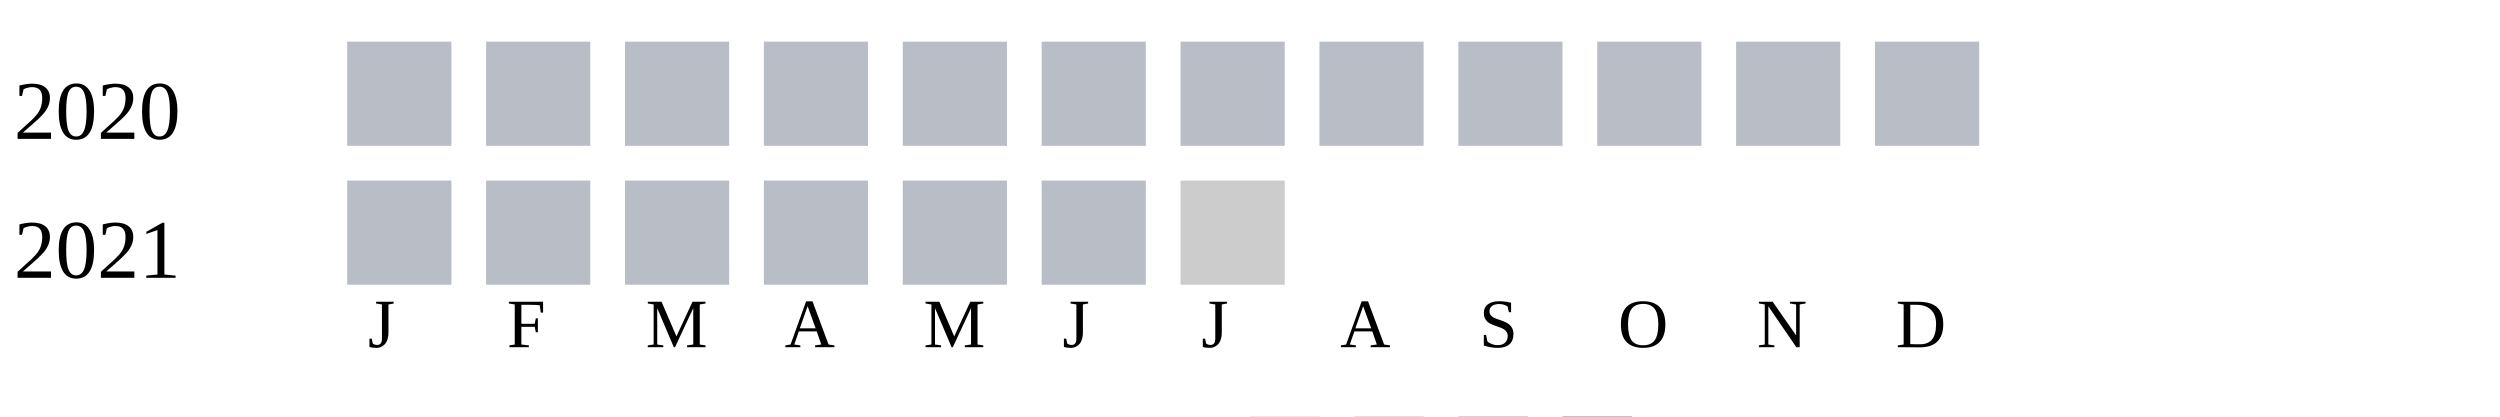
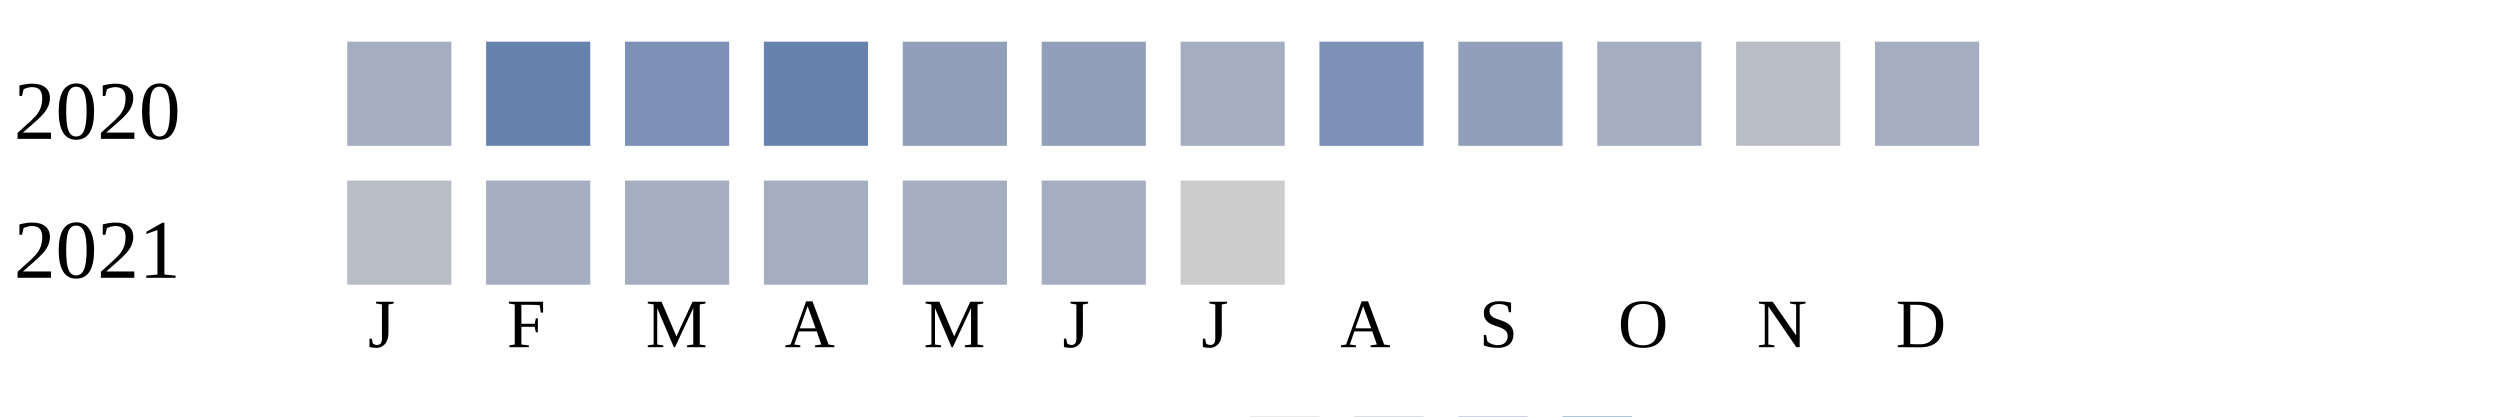
<svg xmlns="http://www.w3.org/2000/svg" width="360" height="60">
  <g transform="translate(0 0)">
    <text x="2" y="20">2020</text>
-     <rect x="50" y="6" width="15" height="15" fill="#b9bdc6" />
-     <rect x="70" y="6" width="15" height="15" fill="#b9bdc6" />
-     <rect x="90" y="6" width="15" height="15" fill="#b9bdc6" />
-     <rect x="110" y="6" width="15" height="15" fill="#b9bdc6" />
-     <rect x="130" y="6" width="15" height="15" fill="#b9bdc6" />
-     <rect x="150" y="6" width="15" height="15" fill="#b9bdc6" />
-     <rect x="170" y="6" width="15" height="15" fill="#b9bdc6" />
-     <rect x="190" y="6" width="15" height="15" fill="#b9bdc6" />
-     <rect x="210" y="6" width="15" height="15" fill="#b9bdc6" />
-     <rect x="230" y="6" width="15" height="15" fill="#b9bdc6" />
+     <rect x="50" y="6" width="15" height="15" fill="#a5aec0" />
+     <rect x="70" y="6" width="15" height="15" fill="#6882ae" />
+     <rect x="90" y="6" width="15" height="15" fill="#7d90b5" />
+     <rect x="110" y="6" width="15" height="15" fill="#6882ae" />
+     <rect x="130" y="6" width="15" height="15" fill="#919fba" />
+     <rect x="150" y="6" width="15" height="15" fill="#919fba" />
+     <rect x="170" y="6" width="15" height="15" fill="#a5aec0" />
+     <rect x="190" y="6" width="15" height="15" fill="#7d90b5" />
+     <rect x="210" y="6" width="15" height="15" fill="#919fba" />
+     <rect x="230" y="6" width="15" height="15" fill="#a5aec0" />
    <rect x="250" y="6" width="15" height="15" fill="#b9bdc6" />
-     <rect x="270" y="6" width="15" height="15" fill="#b9bdc6" />
+     <rect x="270" y="6" width="15" height="15" fill="#a5aec0" />
  </g>
  <g transform="translate(0 20)">
    <text x="2" y="20">2021</text>
    <rect x="50" y="6" width="15" height="15" fill="#b9bdc6" />
-     <rect x="70" y="6" width="15" height="15" fill="#b9bdc6" />
-     <rect x="90" y="6" width="15" height="15" fill="#b9bdc6" />
-     <rect x="110" y="6" width="15" height="15" fill="#b9bdc6" />
-     <rect x="130" y="6" width="15" height="15" fill="#b9bdc6" />
-     <rect x="150" y="6" width="15" height="15" fill="#b9bdc6" />
+     <rect x="70" y="6" width="15" height="15" fill="#a5aec0" />
+     <rect x="90" y="6" width="15" height="15" fill="#a5aec0" />
+     <rect x="110" y="6" width="15" height="15" fill="#a5aec0" />
+     <rect x="130" y="6" width="15" height="15" fill="#a5aec0" />
+     <rect x="150" y="6" width="15" height="15" fill="#a5aec0" />
    <rect x="170" y="6" width="15" height="15" fill="#cccccc" />
  </g>
  <text style="font-size: 10px; text-align: center" x="53" y="50">J</text>
  <text style="font-size: 10px; text-align: center" x="73" y="50">F</text>
  <text style="font-size: 10px; text-align: center" x="93" y="50">M</text>
  <text style="font-size: 10px; text-align: center" x="113" y="50">A</text>
  <text style="font-size: 10px; text-align: center" x="133" y="50">M</text>
  <text style="font-size: 10px; text-align: center" x="153" y="50">J</text>
  <text style="font-size: 10px; text-align: center" x="173" y="50">J</text>
  <text style="font-size: 10px; text-align: center" x="193" y="50">A</text>
  <text style="font-size: 10px; text-align: center" x="213" y="50">S</text>
  <text style="font-size: 10px; text-align: center" x="233" y="50">O</text>
  <text style="font-size: 10px; text-align: center" x="253" y="50">N</text>
  <text style="font-size: 10px; text-align: center" x="273" y="50">D</text>
  <text style="font-size: 10px;" x="155" y="69">Less</text>
  <rect fill="#b9bdc6" width="10" height="10" x="180" y="60" />
  <rect fill="#919fba" width="10" height="10" x="195" y="60" />
  <rect fill="#6882ae" width="10" height="10" x="210" y="60" />
  <rect fill="#005a9c" width="10" height="10" x="225" y="60" />
  <text x="240" y="69" style="font-size: 10px;">More</text>
</svg>
